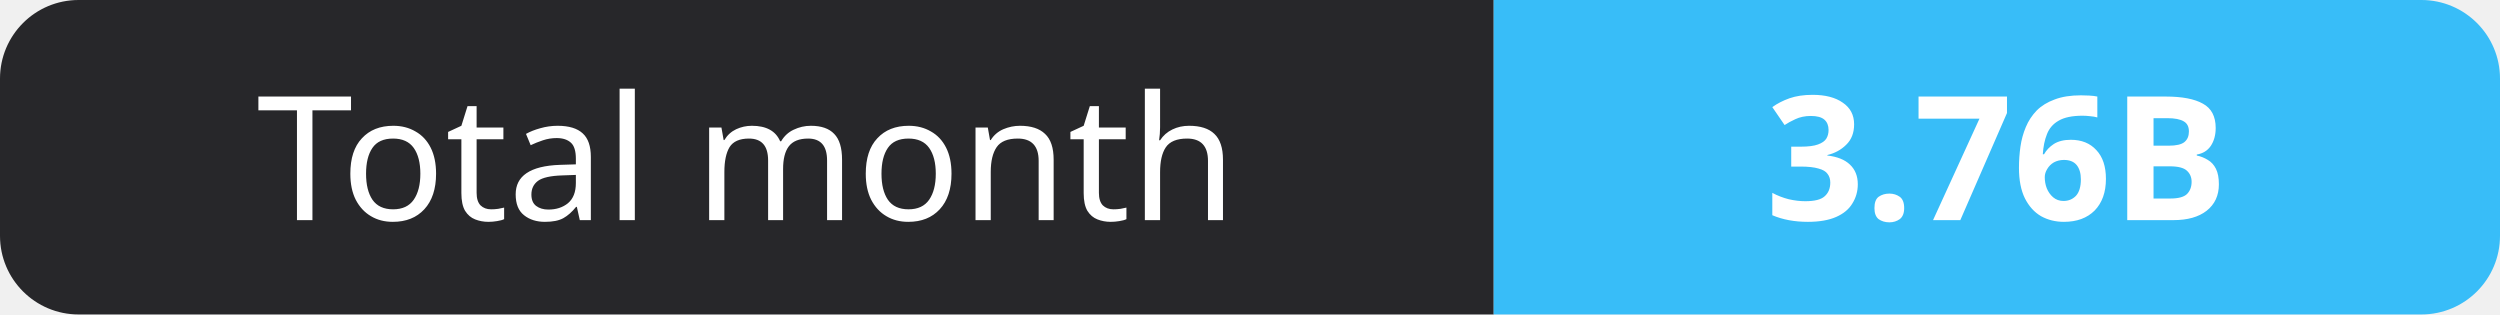
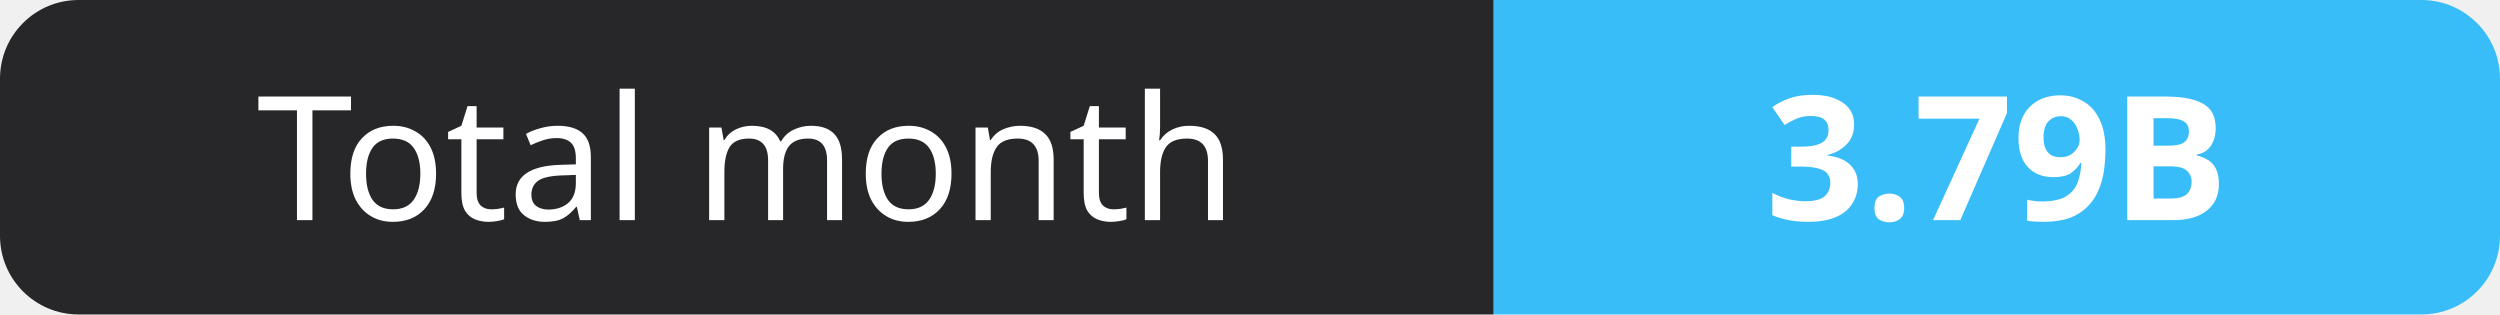
- <svg xmlns="http://www.w3.org/2000/svg" width="159" height="20" role="img" aria-label="Total month: 3.76B">
+ <svg xmlns="http://www.w3.org/2000/svg" width="159" height="20" role="img" aria-label="Total month: 3.79B">
  <clipPath id="r">
    <rect width="159" height="20" rx="5" fill="#fff" />
  </clipPath>
  <g clip-path="url(#r)">
    <rect width="95" height="20" fill="#27272a" />
    <rect x="95" width="64" height="20" fill="#38bdf8" />
  </g>
  <g fill="#fff" text-anchor="middle" font-family="Verdana,Geneva,sans-serif" font-size="11">
    <text x="47.5" y="14">Total month</text>
-     <text x="127.0" y="14" font-weight="700">3.76B</text>
+     <text x="127.0" y="14" font-weight="700">3.79B</text>
  </g>
</svg>
